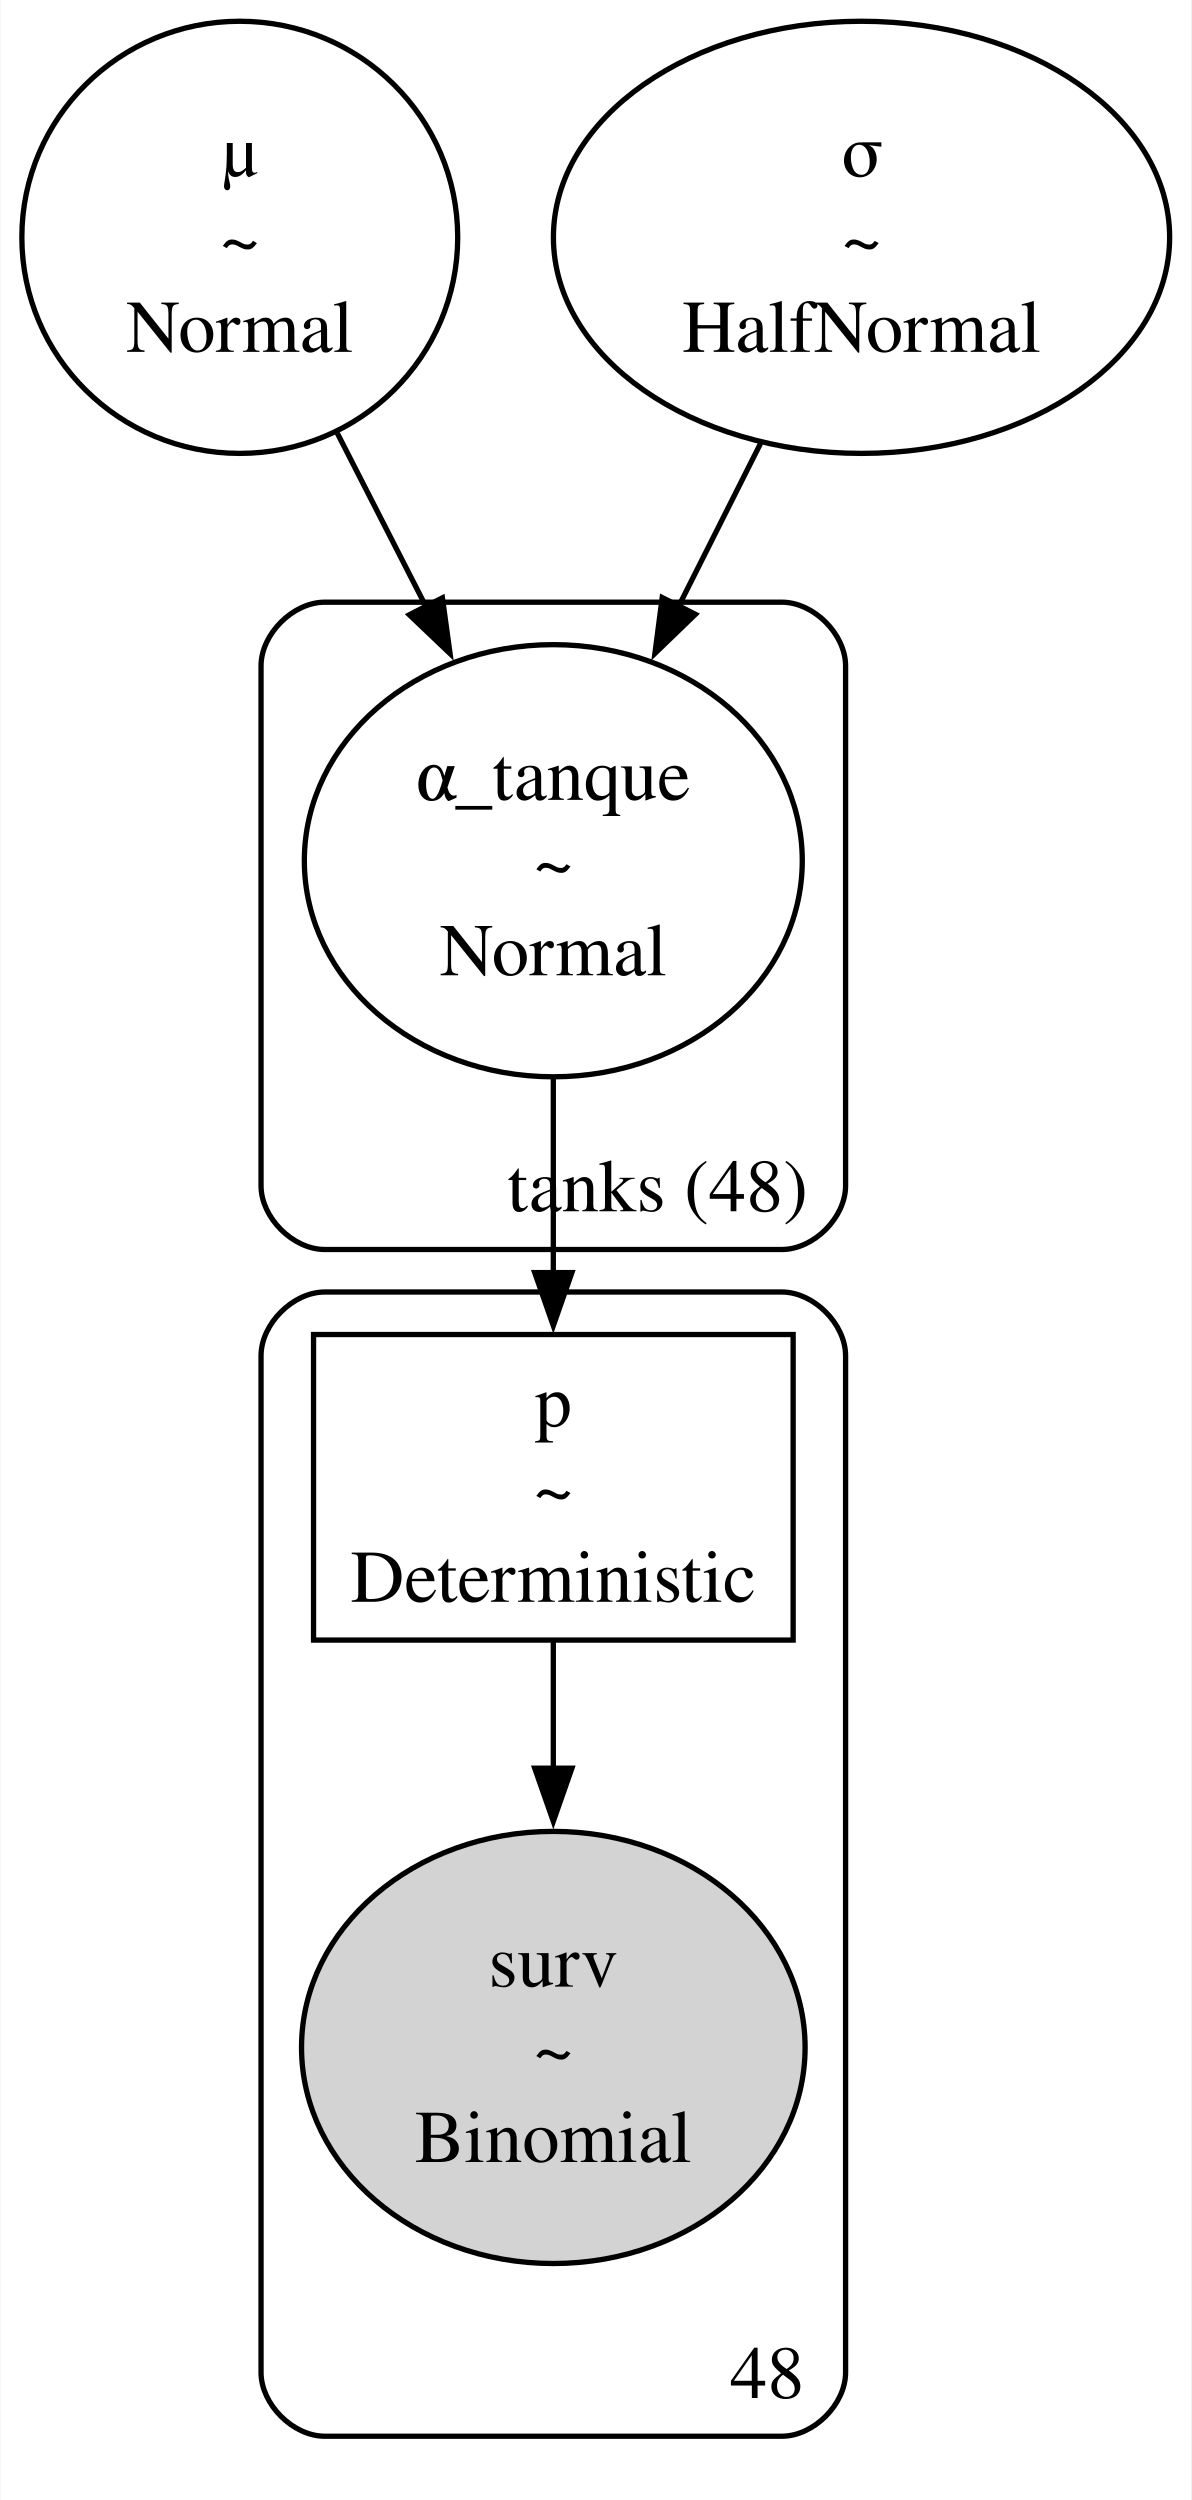
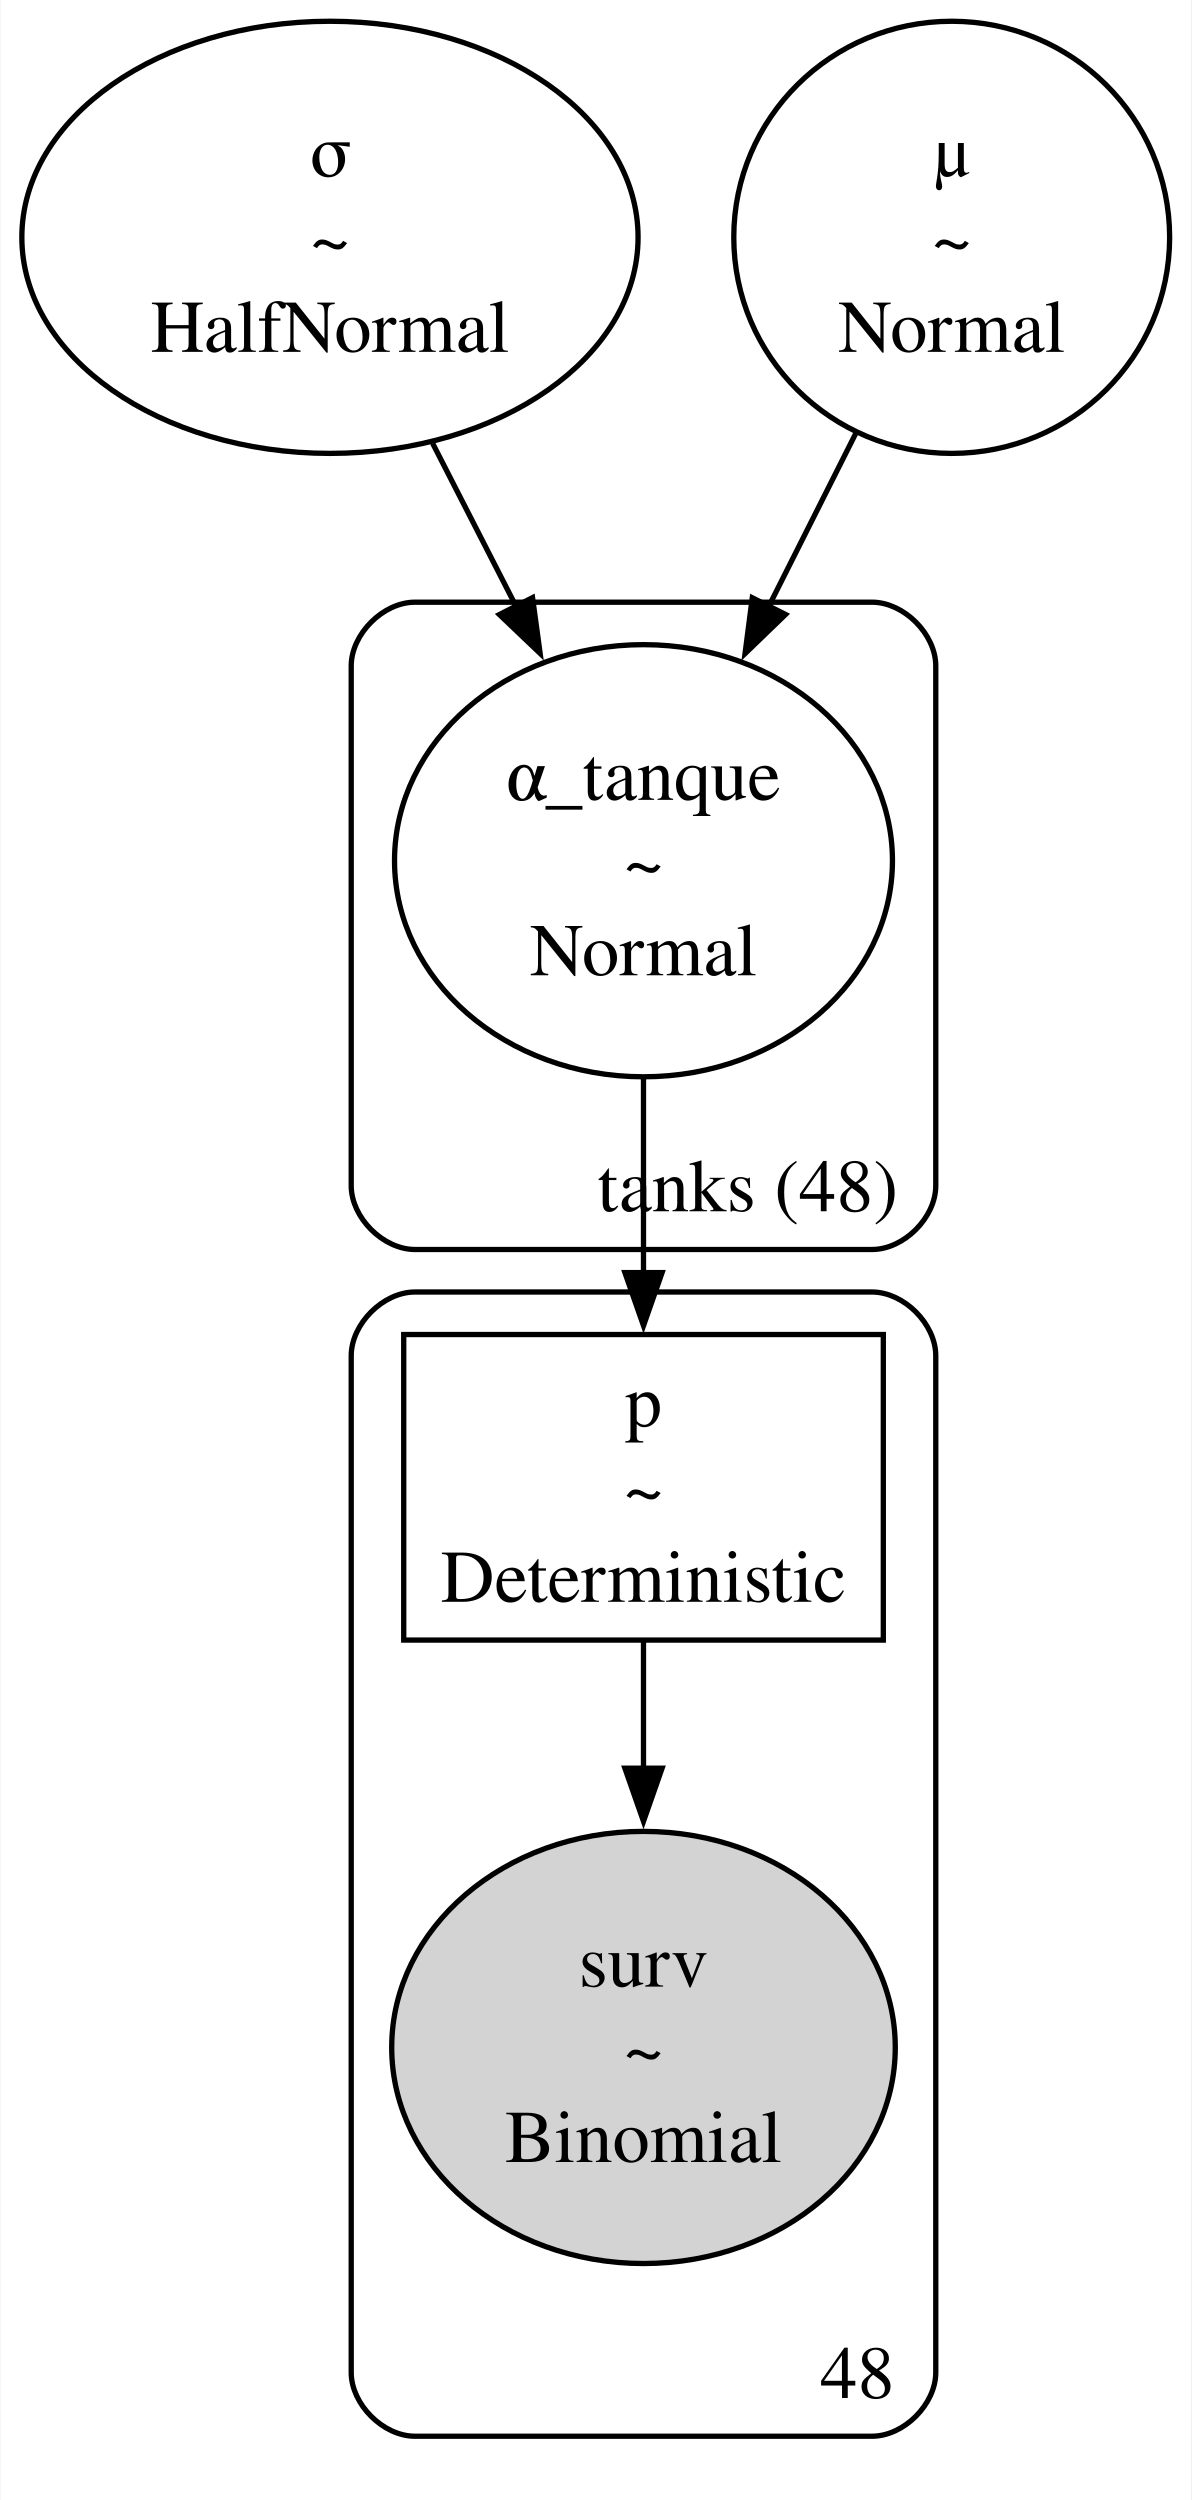
<svg xmlns="http://www.w3.org/2000/svg" width="224pt" height="470pt" viewBox="0.00 0.00 223.99 470.45">
  <g id="graph0" class="graph" transform="scale(1 1) rotate(0) translate(4 466.45)">
    <polygon fill="white" stroke="none" points="-4,4 -4,-466.45 219.99,-466.45 219.99,4 -4,4" />
    <g id="clust1" class="cluster">
-       <path fill="none" stroke="black" d="M57.01,-231.32C57.01,-231.32 143.01,-231.32 143.01,-231.32 149.01,-231.32 155.01,-237.32 155.01,-243.32 155.01,-243.32 155.01,-341.13 155.01,-341.13 155.01,-347.13 149.01,-353.13 143.01,-353.13 143.01,-353.13 57.01,-353.13 57.01,-353.13 51.01,-353.13 45.01,-347.13 45.01,-341.13 45.01,-341.13 45.01,-243.32 45.01,-243.32 45.01,-237.32 51.01,-231.32 57.01,-231.32" />
-       <text text-anchor="middle" x="119.64" y="-238.52" font-family="Times,serif" font-size="14.00">tanks (48)</text>
+       <path fill="none" stroke="black" d="M73.98,-231.32C73.98,-231.32 159.98,-231.32 159.98,-231.32 165.98,-231.32 171.98,-237.32 171.98,-243.32 171.98,-243.32 171.98,-341.13 171.98,-341.13 171.98,-347.13 165.98,-353.13 159.98,-353.13 159.98,-353.13 73.98,-353.13 73.98,-353.13 67.98,-353.13 61.98,-347.13 61.98,-341.13 61.98,-341.13 61.98,-243.32 61.98,-243.32 61.98,-237.32 67.98,-231.32 73.98,-231.32" />
+       <text text-anchor="middle" x="136.61" y="-238.52" font-family="Times,serif" font-size="14.00">tanks (48)</text>
    </g>
    <g id="clust2" class="cluster">
-       <path fill="none" stroke="black" d="M57.01,-8C57.01,-8 143.01,-8 143.01,-8 149.01,-8 155.01,-14 155.01,-20 155.01,-20 155.01,-211.32 155.01,-211.32 155.01,-217.32 149.01,-223.32 143.01,-223.32 143.01,-223.32 57.01,-223.32 57.01,-223.32 51.01,-223.32 45.01,-217.32 45.01,-211.32 45.01,-211.32 45.01,-20 45.01,-20 45.01,-14 51.01,-8 57.01,-8" />
-       <text text-anchor="middle" x="140.26" y="-15.2" font-family="Times,serif" font-size="14.00">48</text>
+       <path fill="none" stroke="black" d="M73.98,-8C73.98,-8 159.98,-8 159.98,-8 165.98,-8 171.98,-14 171.98,-20 171.98,-20 171.98,-211.32 171.98,-211.32 171.98,-217.32 165.98,-223.32 159.98,-223.32 159.98,-223.32 73.98,-223.32 73.98,-223.32 67.98,-223.32 61.98,-217.32 61.98,-211.32 61.98,-211.32 61.98,-20 61.98,-20 61.98,-14 67.98,-8 73.98,-8" />
+       <text text-anchor="middle" x="157.23" y="-15.2" font-family="Times,serif" font-size="14.00">48</text>
    </g>
    <g id="node1" class="node">
-       <ellipse fill="none" stroke="black" cx="41.01" cy="-421.79" rx="41.01" ry="40.66" />
-       <text text-anchor="middle" x="41.01" y="-433.24" font-family="Times,serif" font-size="14.00">μ</text>
-       <text text-anchor="middle" x="41.01" y="-416.74" font-family="Times,serif" font-size="14.00">~</text>
-       <text text-anchor="middle" x="41.01" y="-400.24" font-family="Times,serif" font-size="14.00">Normal</text>
+       <ellipse fill="none" stroke="black" cx="57.98" cy="-421.79" rx="57.98" ry="40.66" />
+       <text text-anchor="middle" x="57.98" y="-433.24" font-family="Times,serif" font-size="14.00">σ</text>
+       <text text-anchor="middle" x="57.98" y="-416.74" font-family="Times,serif" font-size="14.00">~</text>
+       <text text-anchor="middle" x="57.98" y="-400.24" font-family="Times,serif" font-size="14.00">HalfNormal</text>
    </g>
    <g id="node3" class="node">
-       <ellipse fill="none" stroke="black" cx="100.01" cy="-304.48" rx="46.85" ry="40.66" />
-       <text text-anchor="middle" x="100.01" y="-315.93" font-family="Times,serif" font-size="14.00">α_tanque</text>
-       <text text-anchor="middle" x="100.01" y="-299.43" font-family="Times,serif" font-size="14.00">~</text>
-       <text text-anchor="middle" x="100.01" y="-282.93" font-family="Times,serif" font-size="14.00">Normal</text>
+       <ellipse fill="none" stroke="black" cx="116.98" cy="-304.48" rx="46.85" ry="40.66" />
+       <text text-anchor="middle" x="116.98" y="-315.93" font-family="Times,serif" font-size="14.00">α_tanque</text>
+       <text text-anchor="middle" x="116.98" y="-299.43" font-family="Times,serif" font-size="14.00">~</text>
+       <text text-anchor="middle" x="116.98" y="-282.93" font-family="Times,serif" font-size="14.00">Normal</text>
    </g>
    <g id="edge1" class="edge">
-       <path fill="none" stroke="black" d="M59.36,-384.94C64.64,-374.62 70.48,-363.2 76.04,-352.32" />
-       <polygon fill="black" stroke="black" points="79.14,-353.95 80.58,-343.45 72.91,-350.76 79.14,-353.95" />
+       <path fill="none" stroke="black" d="M77.3,-383.03C82.34,-373.18 87.84,-362.44 93.08,-352.19" />
+       <polygon fill="black" stroke="black" points="96.1,-353.99 97.53,-343.49 89.86,-350.8 96.1,-353.99" />
    </g>
    <g id="node2" class="node">
-       <ellipse fill="none" stroke="black" cx="158.01" cy="-421.79" rx="57.98" ry="40.66" />
-       <text text-anchor="middle" x="158.01" y="-433.24" font-family="Times,serif" font-size="14.00">σ</text>
-       <text text-anchor="middle" x="158.01" y="-416.74" font-family="Times,serif" font-size="14.00">~</text>
-       <text text-anchor="middle" x="158.01" y="-400.24" font-family="Times,serif" font-size="14.00">HalfNormal</text>
+       <ellipse fill="none" stroke="black" cx="174.98" cy="-421.79" rx="41.01" ry="40.66" />
+       <text text-anchor="middle" x="174.98" y="-433.24" font-family="Times,serif" font-size="14.00">μ</text>
+       <text text-anchor="middle" x="174.98" y="-416.74" font-family="Times,serif" font-size="14.00">~</text>
+       <text text-anchor="middle" x="174.98" y="-400.24" font-family="Times,serif" font-size="14.00">Normal</text>
    </g>
    <g id="edge2" class="edge">
-       <path fill="none" stroke="black" d="M139.02,-383.03C134.07,-373.18 128.67,-362.44 123.51,-352.19" />
-       <polygon fill="black" stroke="black" points="126.75,-350.85 119.13,-343.49 120.5,-354 126.75,-350.85" />
+       <path fill="none" stroke="black" d="M156.95,-384.94C151.76,-374.62 146.02,-363.2 140.54,-352.32" />
+       <polygon fill="black" stroke="black" points="143.71,-350.82 136.09,-343.46 137.45,-353.96 143.71,-350.82" />
    </g>
    <g id="node5" class="node">
-       <polygon fill="none" stroke="black" points="145.14,-215.32 54.89,-215.32 54.89,-157.82 145.14,-157.82 145.14,-215.32" />
-       <text text-anchor="middle" x="100.01" y="-198.02" font-family="Times,serif" font-size="14.00">p</text>
-       <text text-anchor="middle" x="100.01" y="-181.52" font-family="Times,serif" font-size="14.00">~</text>
-       <text text-anchor="middle" x="100.01" y="-165.02" font-family="Times,serif" font-size="14.00">Deterministic</text>
+       <polygon fill="none" stroke="black" points="162.11,-215.32 71.86,-215.32 71.86,-157.82 162.11,-157.82 162.11,-215.32" />
+       <text text-anchor="middle" x="116.98" y="-198.02" font-family="Times,serif" font-size="14.00">p</text>
+       <text text-anchor="middle" x="116.98" y="-181.52" font-family="Times,serif" font-size="14.00">~</text>
+       <text text-anchor="middle" x="116.98" y="-165.02" font-family="Times,serif" font-size="14.00">Deterministic</text>
    </g>
    <g id="edge3" class="edge">
-       <path fill="none" stroke="black" d="M100.01,-263.59C100.01,-251.7 100.01,-238.69 100.01,-226.84" />
-       <polygon fill="black" stroke="black" points="103.51,-226.98 100.01,-216.98 96.51,-226.98 103.51,-226.98" />
+       <path fill="none" stroke="black" d="M116.98,-263.59C116.98,-251.7 116.98,-238.69 116.98,-226.84" />
+       <polygon fill="black" stroke="black" points="120.48,-226.98 116.98,-216.98 113.48,-226.98 120.48,-226.98" />
    </g>
    <g id="node4" class="node">
-       <ellipse fill="lightgrey" stroke="black" cx="100.01" cy="-81.16" rx="47.38" ry="40.66" />
-       <text text-anchor="middle" x="100.01" y="-92.61" font-family="Times,serif" font-size="14.00">surv</text>
-       <text text-anchor="middle" x="100.01" y="-76.11" font-family="Times,serif" font-size="14.00">~</text>
-       <text text-anchor="middle" x="100.01" y="-59.61" font-family="Times,serif" font-size="14.00">Binomial</text>
+       <ellipse fill="lightgrey" stroke="black" cx="116.98" cy="-81.16" rx="47.38" ry="40.66" />
+       <text text-anchor="middle" x="116.98" y="-92.61" font-family="Times,serif" font-size="14.00">surv</text>
+       <text text-anchor="middle" x="116.98" y="-76.11" font-family="Times,serif" font-size="14.00">~</text>
+       <text text-anchor="middle" x="116.98" y="-59.61" font-family="Times,serif" font-size="14.00">Binomial</text>
    </g>
    <g id="edge4" class="edge">
-       <path fill="none" stroke="black" d="M100.01,-157.58C100.01,-150.1 100.01,-141.77 100.01,-133.45" />
-       <polygon fill="black" stroke="black" points="103.51,-133.71 100.01,-123.71 96.51,-133.71 103.51,-133.71" />
+       <path fill="none" stroke="black" d="M116.98,-157.58C116.98,-150.1 116.98,-141.77 116.98,-133.45" />
+       <polygon fill="black" stroke="black" points="120.48,-133.71 116.98,-123.71 113.48,-133.71 120.48,-133.71" />
    </g>
  </g>
</svg>
